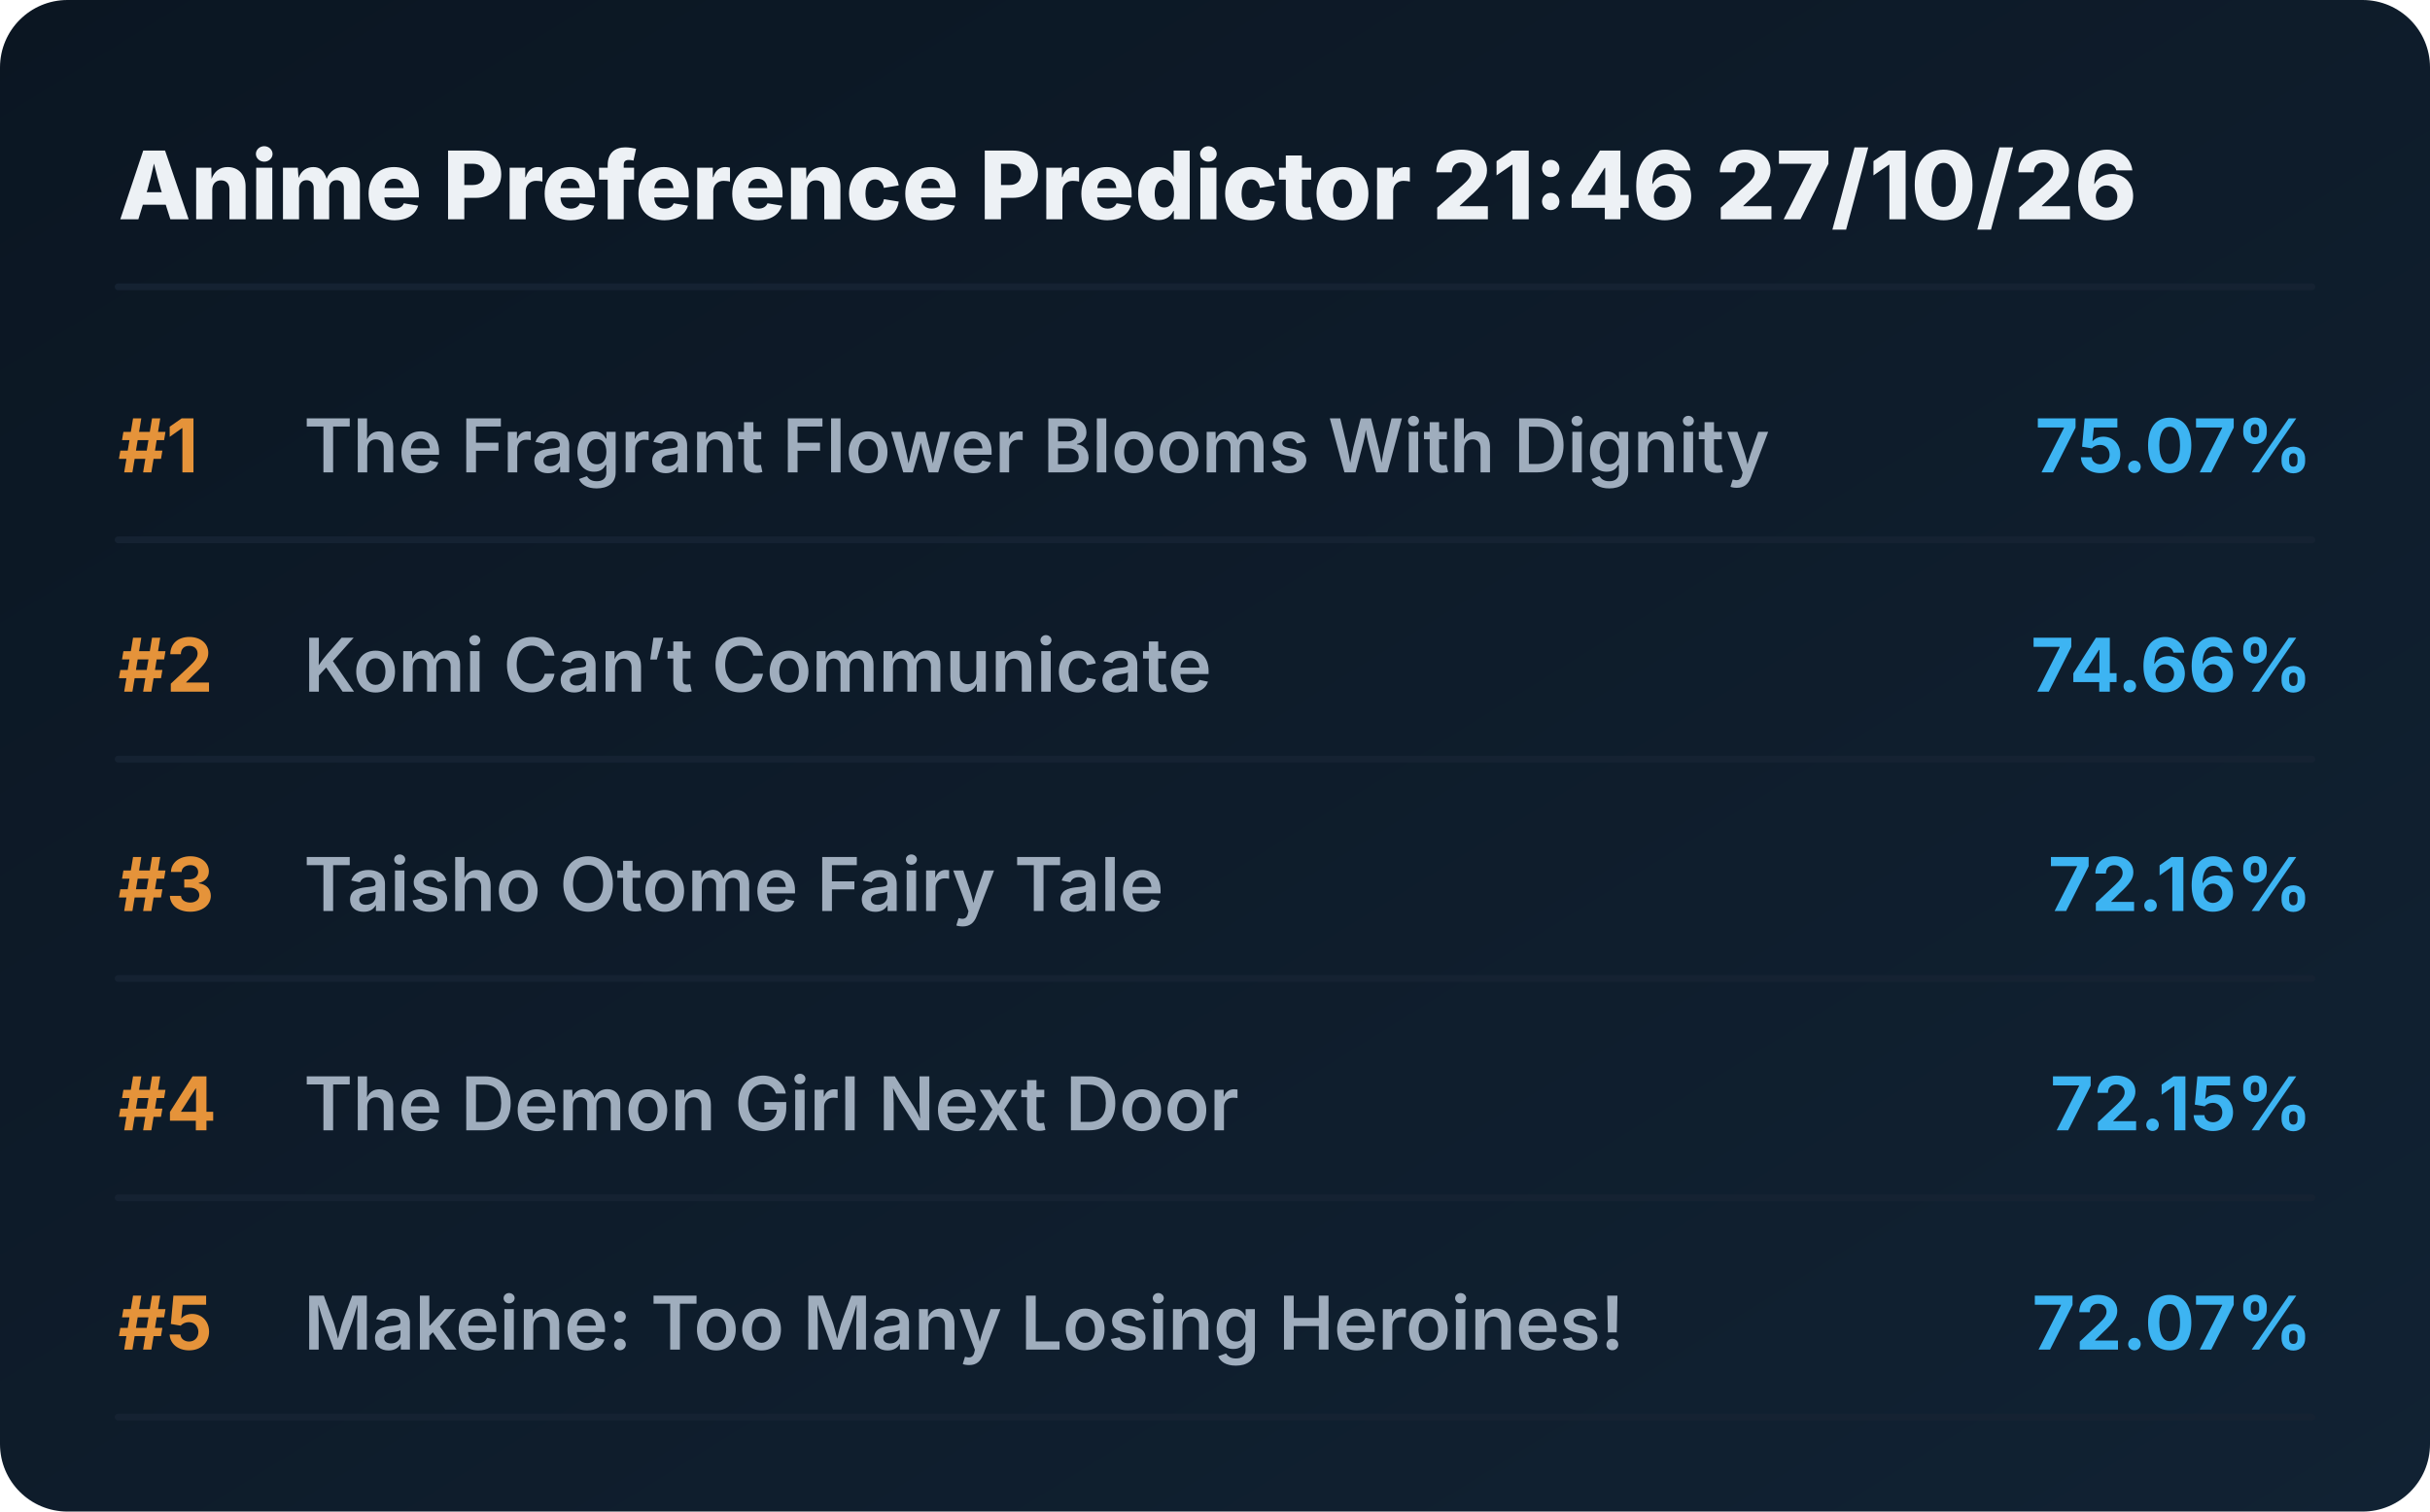
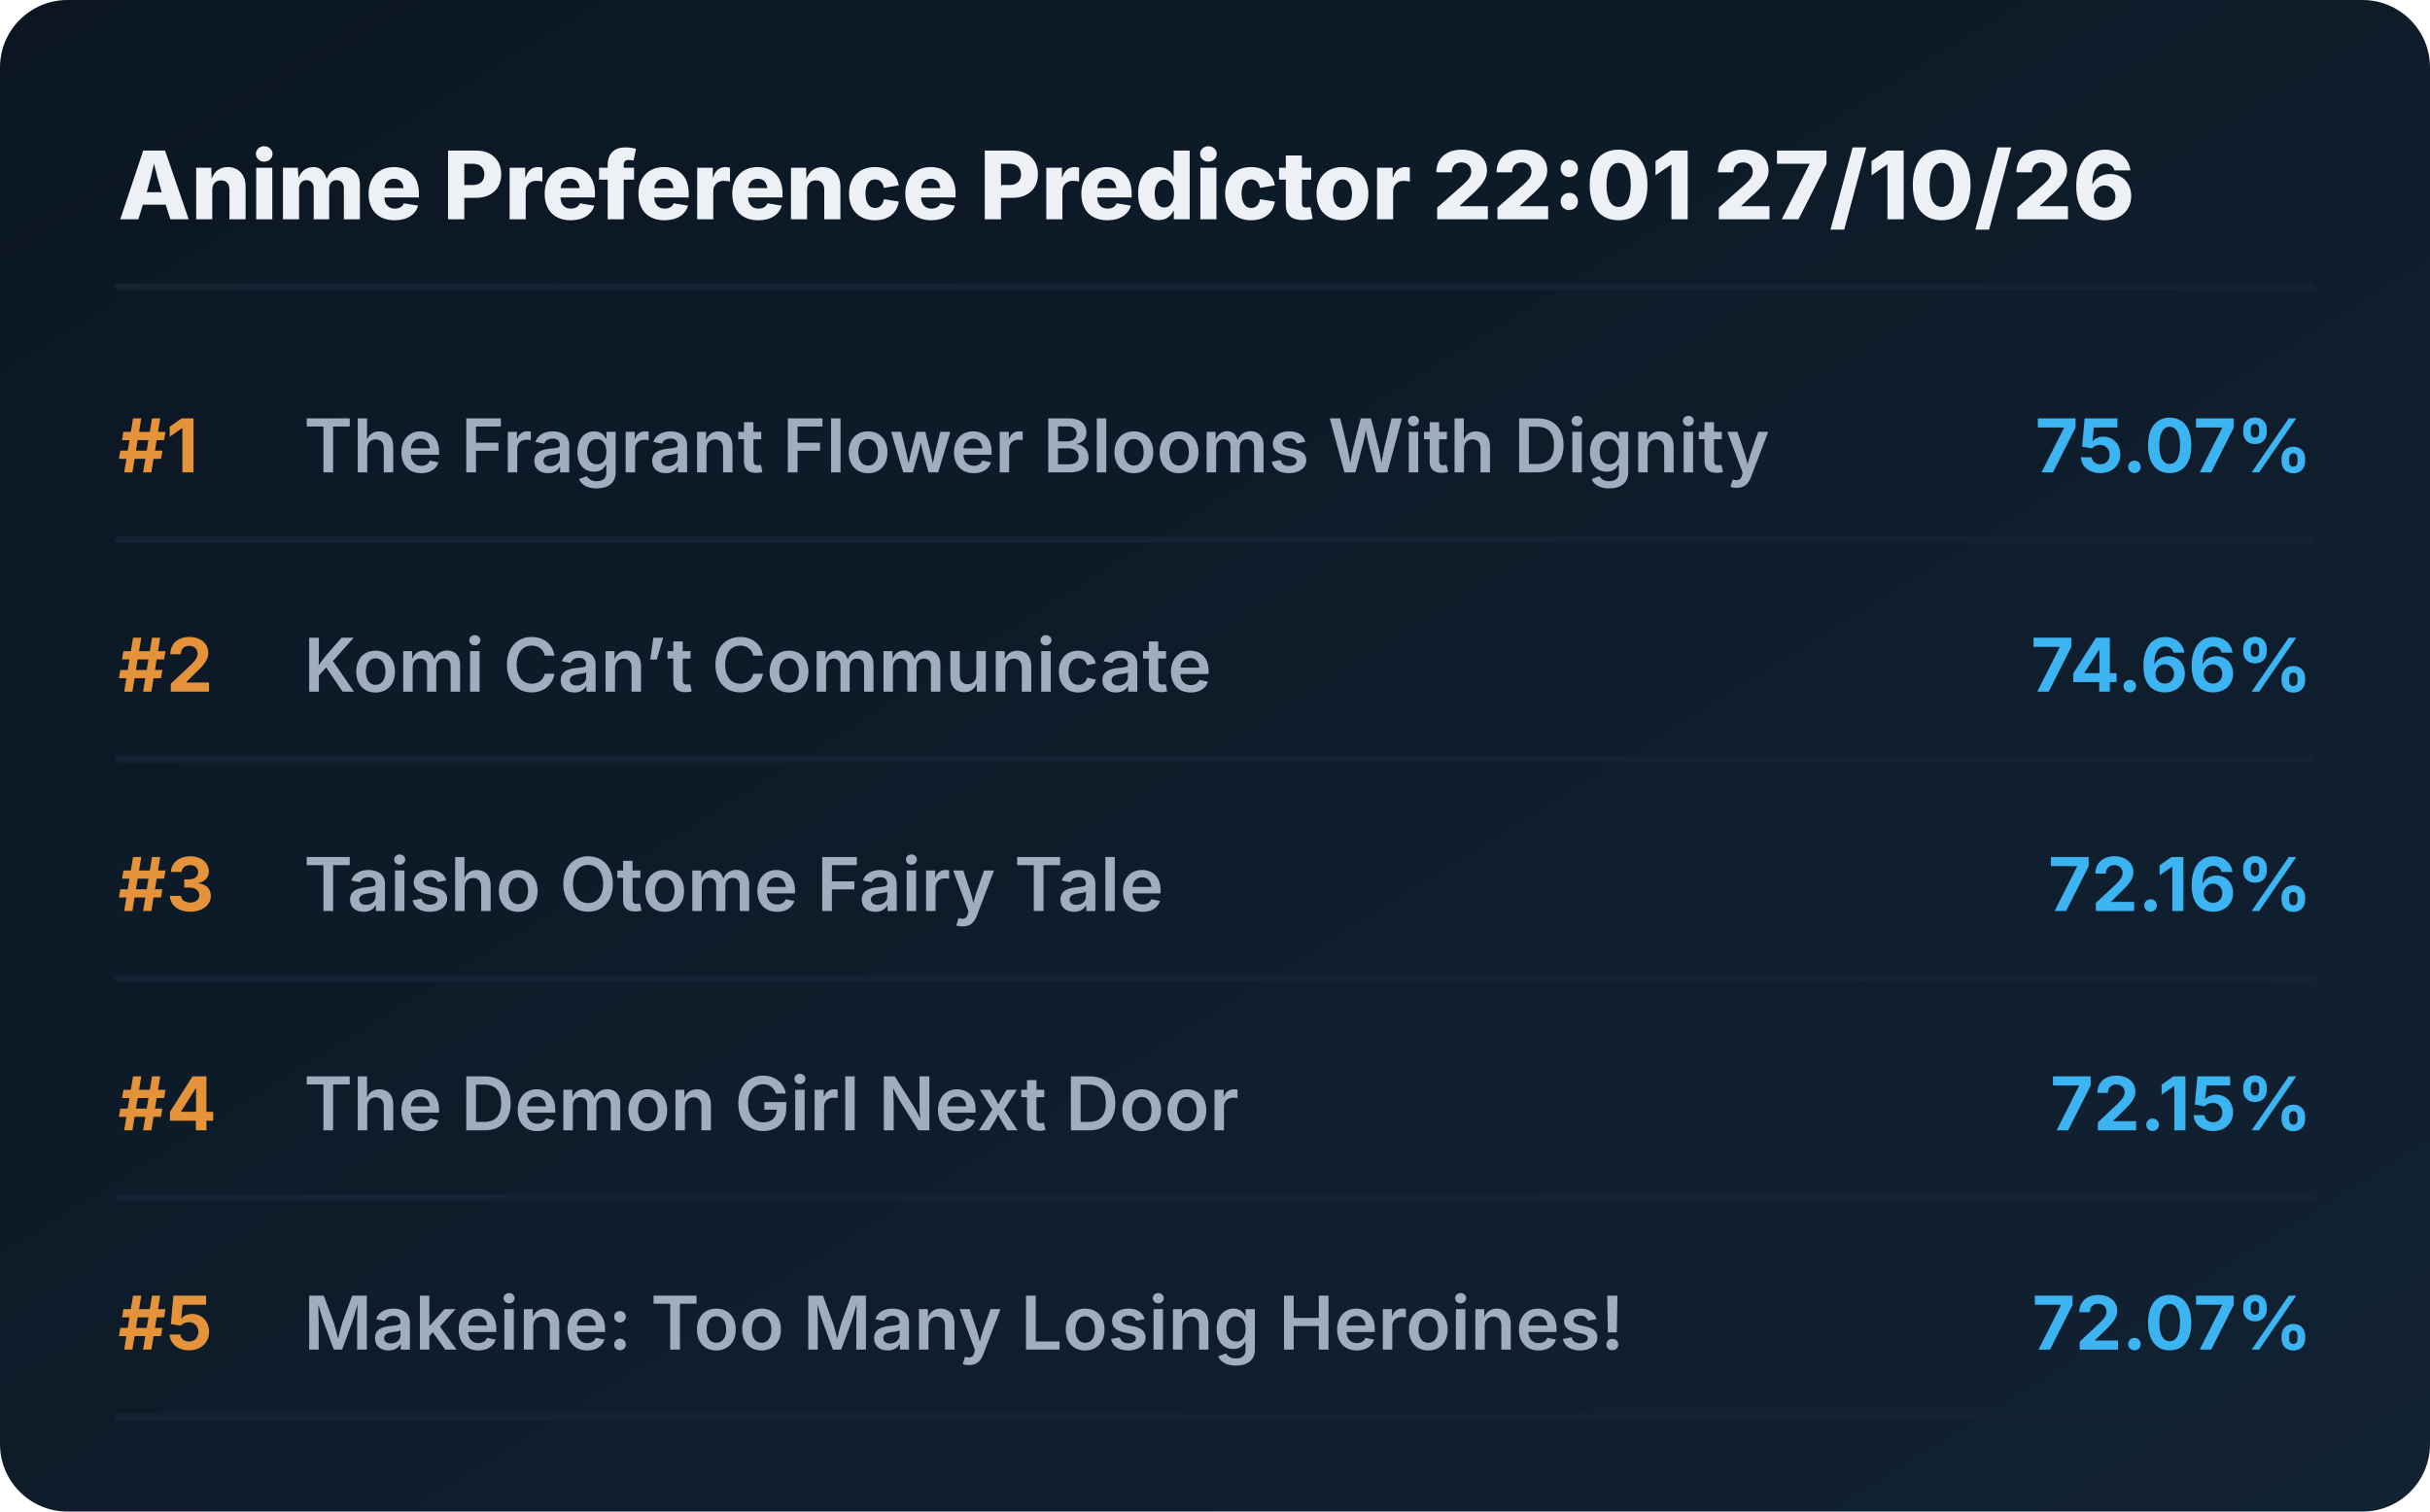
<svg xmlns="http://www.w3.org/2000/svg" viewBox="0 0 720 448" preserveAspectRatio="xMidYMid meet" style="width: 100%; height: auto; max-width: 720px;">
  <defs>
    <linearGradient id="boxGrad" x1="0%" y1="0%" x2="100%" y2="100%">
      <stop offset="0%" stop-color="#0b1622" />
      <stop offset="100%" stop-color="#112233" />
    </linearGradient>
    <clipPath id="titleClip">
      <rect x="90" y="0" width="510" height="100%" />
    </clipPath>
  </defs>
  <style>
    .bg { fill: url(#boxGrad); rx: 20px; }
    .header { font-family: 'Overpass', 'Inter', system-ui, sans-serif; font-weight: 800; font-size: 28px; fill: #edf1f5; }
    .rank { font-family: 'Overpass', 'Inter', system-ui, sans-serif; font-weight: 700; font-size: 22px; fill: #e5933a; }
    .title { font-family: 'Overpass', 'Inter', system-ui, sans-serif; font-weight: 600; font-size: 22px; fill: #9fadbd; }
    .score { font-family: 'Overpass', 'Inter', system-ui, sans-serif; font-weight: 700; font-size: 22px; fill: #3db4f2; }
    .line { stroke: #152232; stroke-width: 2; stroke-linecap: round; }
  </style>
  <rect class="bg" width="720" height="448" />
-   <text x="35" y="65" class="header">Anime Preference Predictor 21:46 27/10/26</text>
+   <text x="35" y="65" class="header">Anime Preference Predictor 22:01 27/10/26</text>
  <line x1="35" y1="85" x2="685" y2="85" class="line" />
  <g transform="translate(0, 0)">
    <text x="35" y="140" class="rank">#1</text>
    <text x="90" y="140" class="title">The Fragrant Flower Blooms With Dignity</text>
    <text x="685" y="140" class="score" text-anchor="end">75.07%</text>
    <line x1="35" y1="160" x2="685" y2="160" class="line" />
  </g>
  <g transform="translate(0, 65)">
    <text x="35" y="140" class="rank">#2</text>
    <text x="90" y="140" class="title">Komi Can’t Communicate</text>
    <text x="685" y="140" class="score" text-anchor="end">74.66%</text>
    <line x1="35" y1="160" x2="685" y2="160" class="line" />
  </g>
  <g transform="translate(0, 130)">
    <text x="35" y="140" class="rank">#3</text>
    <text x="90" y="140" class="title">Taisho Otome Fairy Tale</text>
    <text x="685" y="140" class="score" text-anchor="end">72.16%</text>
    <line x1="35" y1="160" x2="685" y2="160" class="line" />
  </g>
  <g transform="translate(0, 195)">
    <text x="35" y="140" class="rank">#4</text>
    <text x="90" y="140" class="title">The Demon Girl Next Door</text>
    <text x="685" y="140" class="score" text-anchor="end">72.15%</text>
    <line x1="35" y1="160" x2="685" y2="160" class="line" />
  </g>
  <g transform="translate(0, 260)">
    <text x="35" y="140" class="rank">#5</text>
    <text x="90" y="140" class="title">Makeine: Too Many Losing Heroines!</text>
    <text x="685" y="140" class="score" text-anchor="end">72.07%</text>
    <line x1="35" y1="160" x2="685" y2="160" class="line" />
  </g>
</svg>
